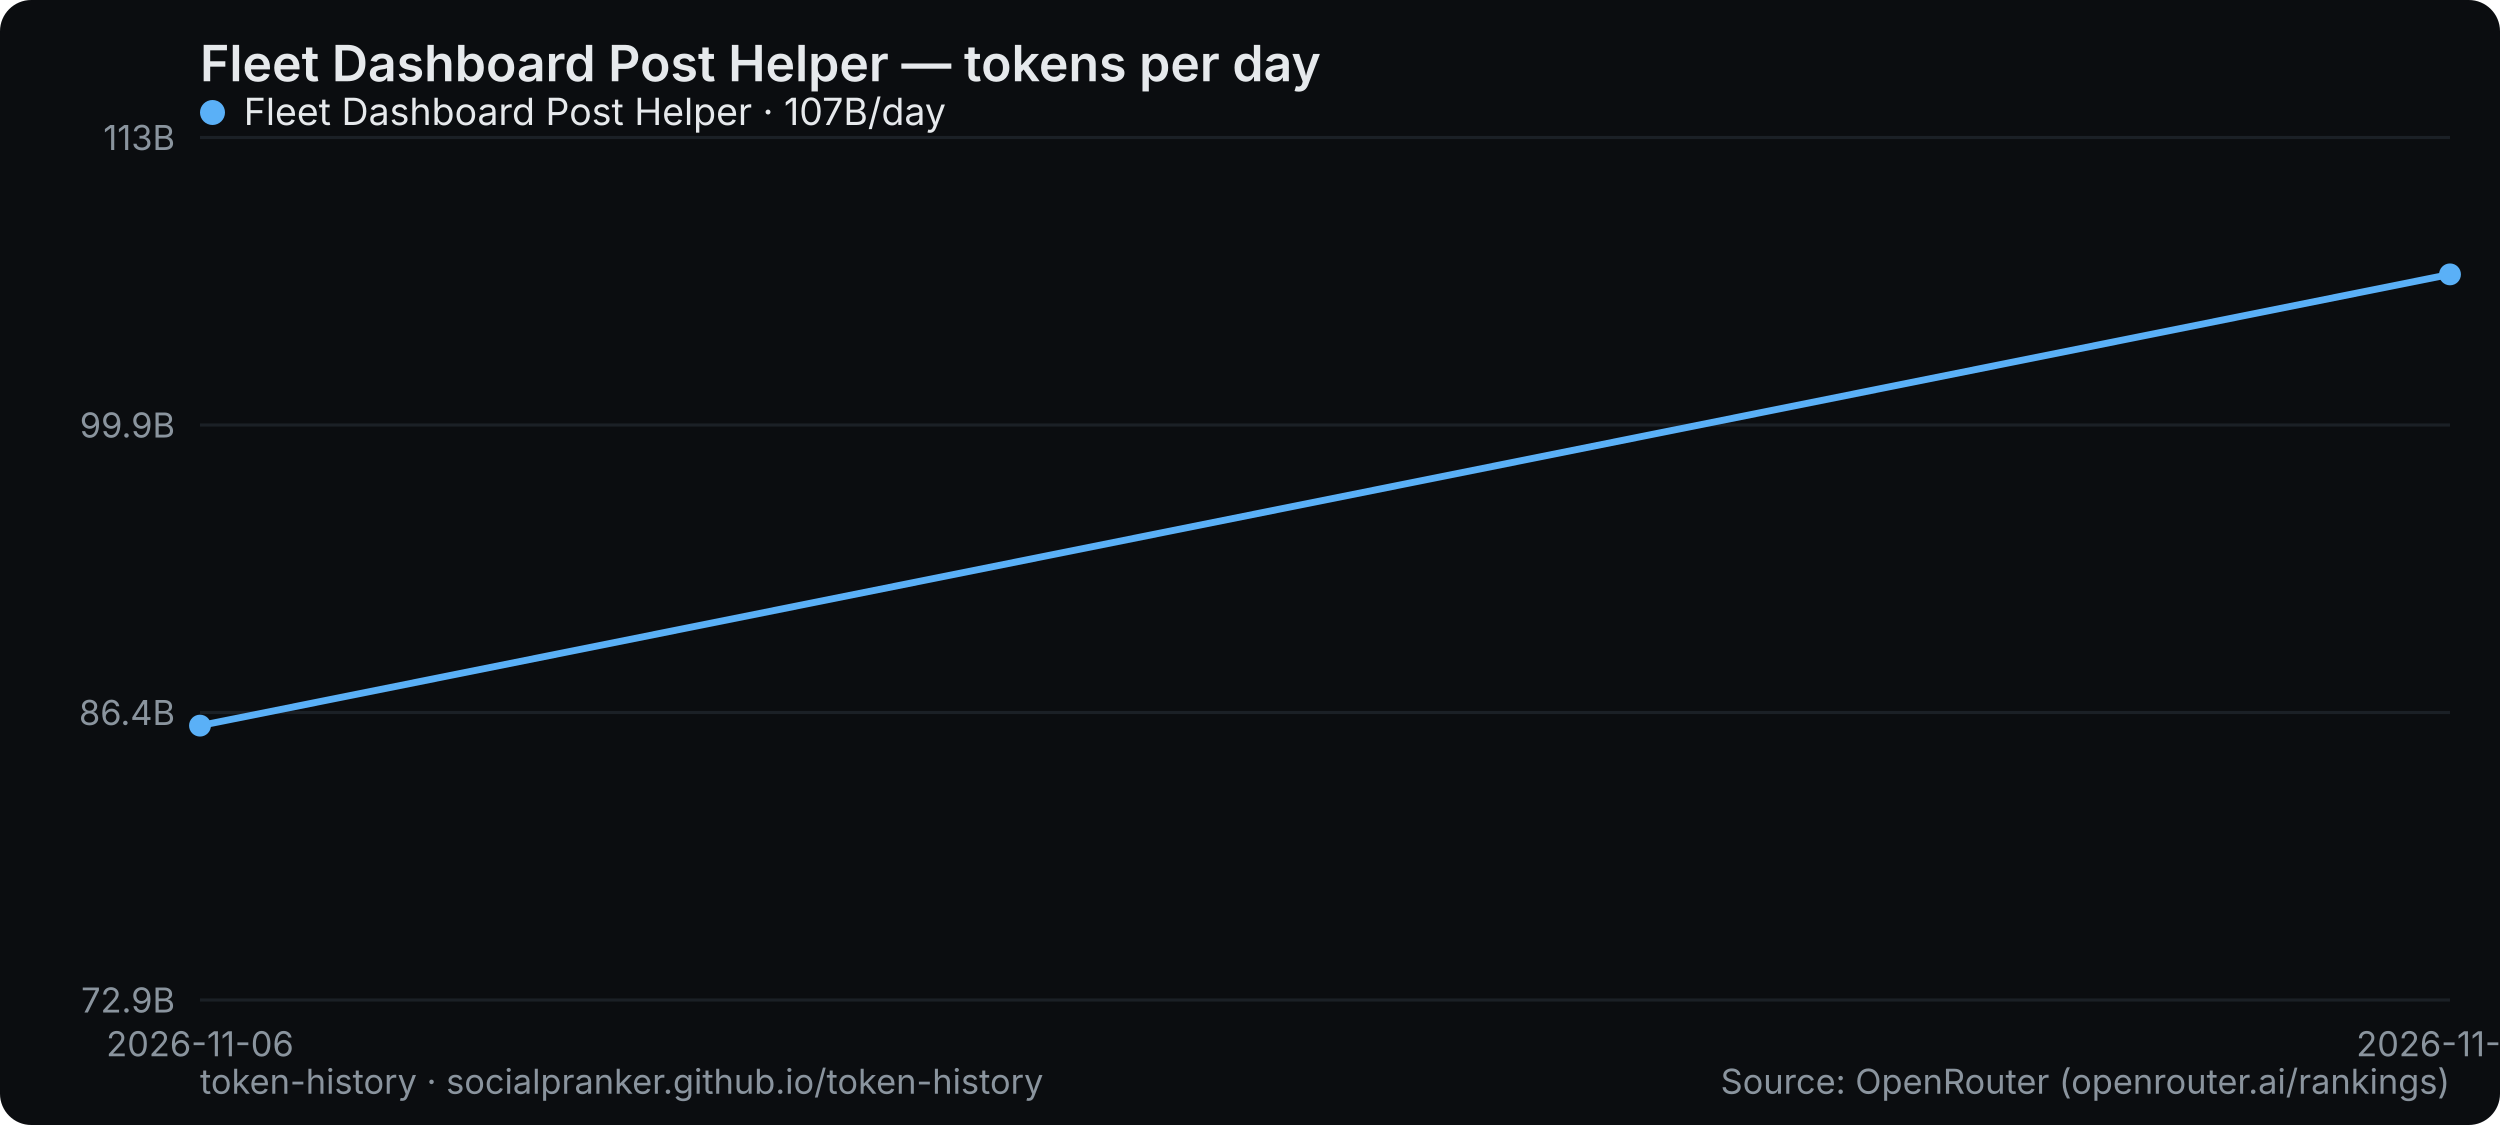
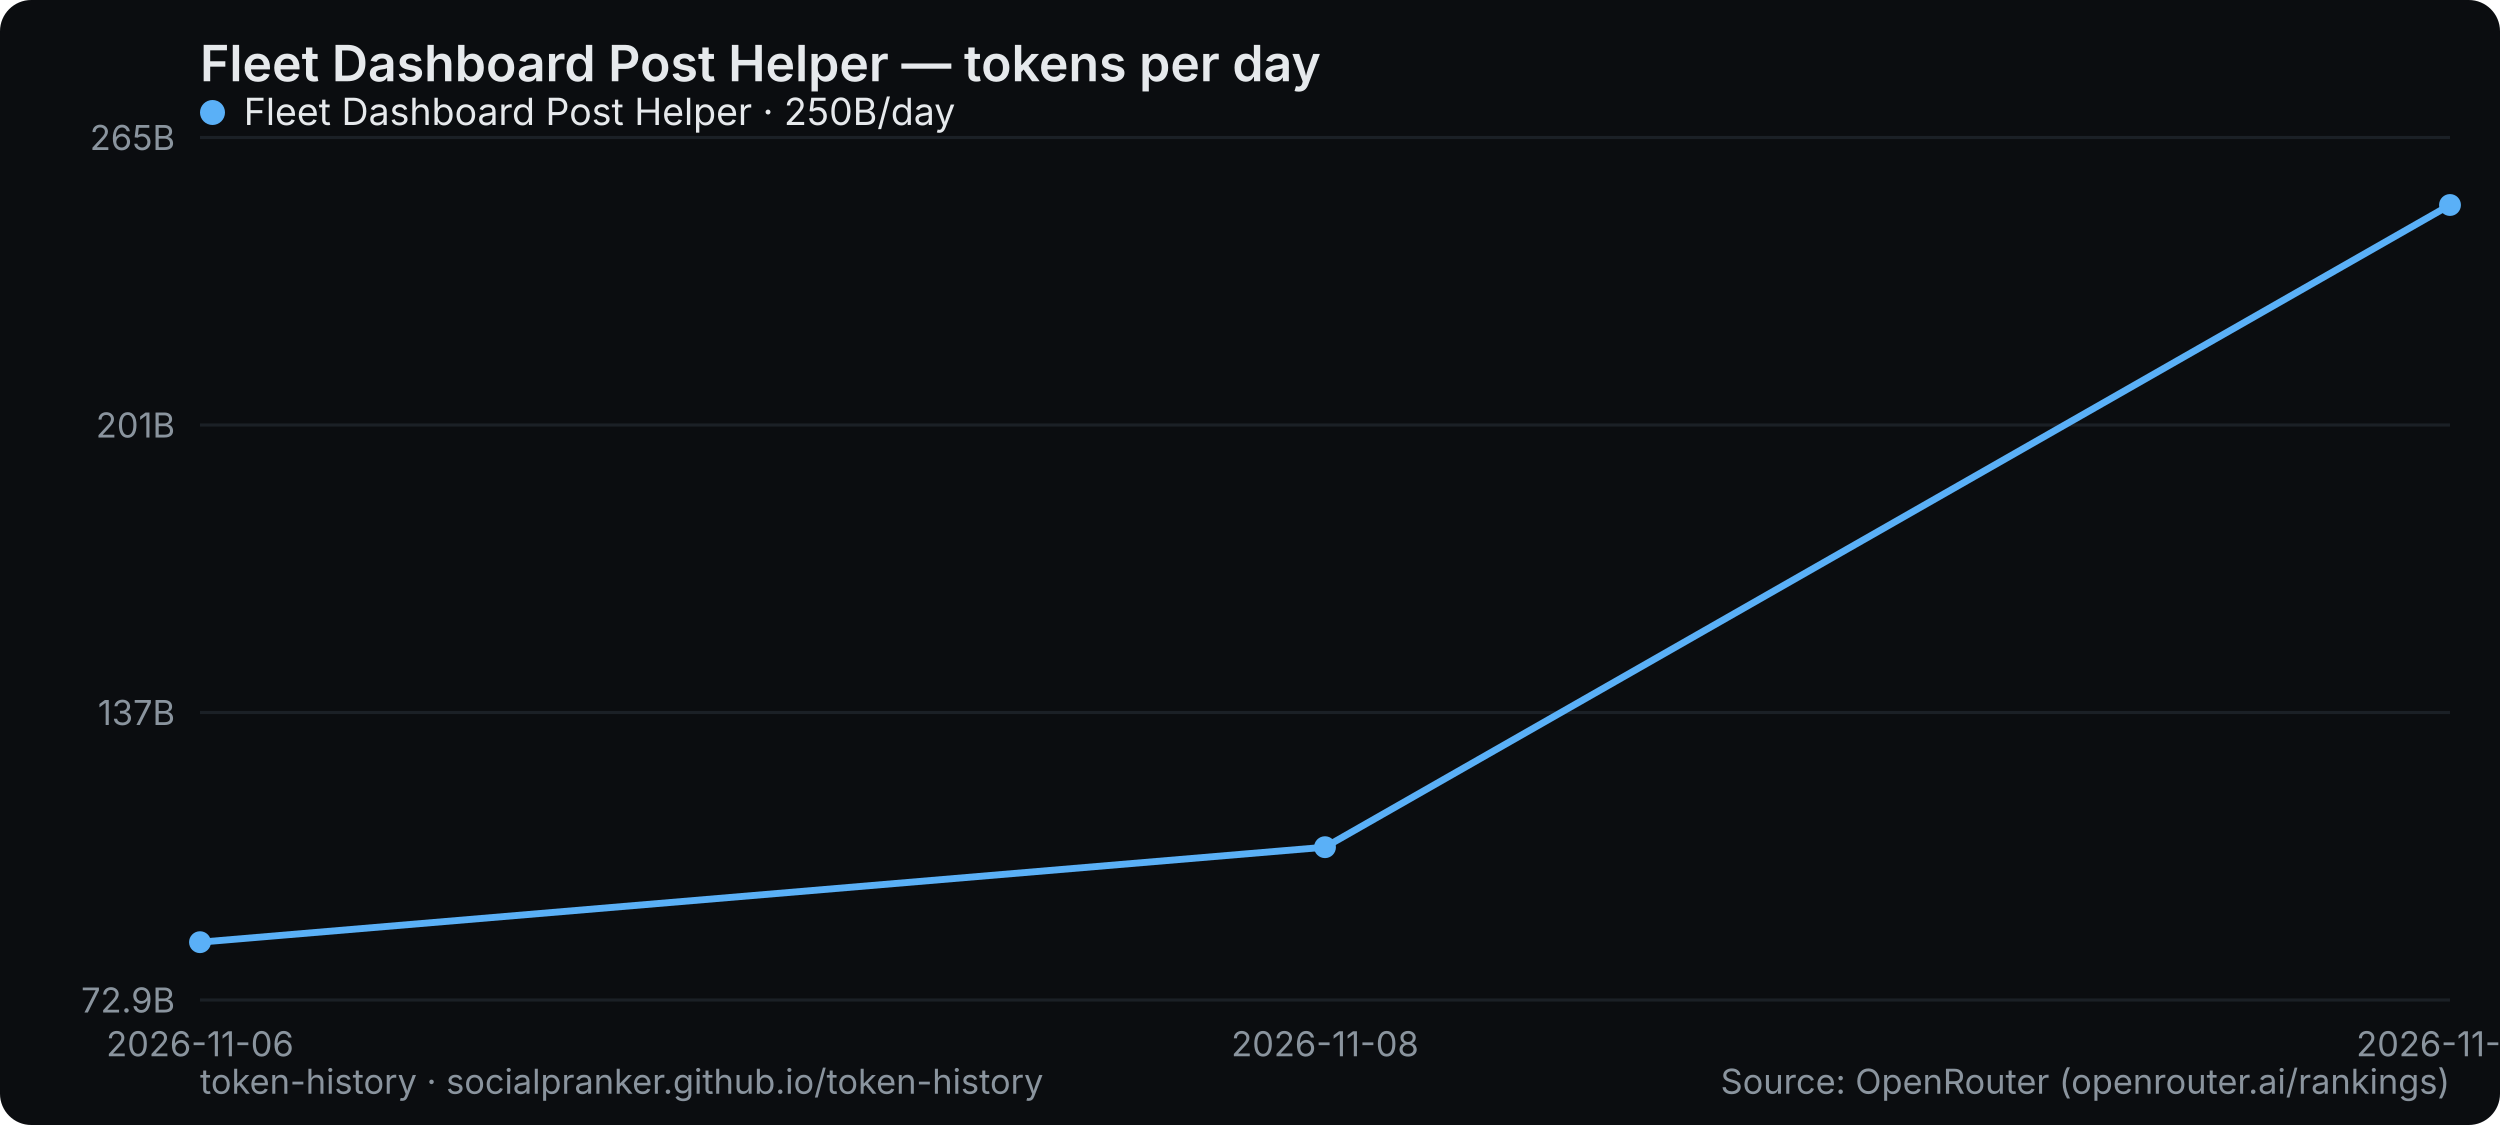
<svg xmlns="http://www.w3.org/2000/svg" width="800" height="360" viewBox="0 0 800 360" role="img" aria-label="Fleet Dashboard Post Helper — tokens per day">
  <rect width="800" height="360" rx="10" fill="#0b0d10" />
  <text x="64" y="26" font-family="system-ui,-apple-system,Segoe UI,sans-serif" font-size="16" font-weight="600" fill="#e6e9ec">Fleet Dashboard Post Helper — tokens per day</text>
  <line x1="64" y1="320" x2="784" y2="320" stroke="#1b2026" stroke-width="1" />
  <text x="56" y="324" text-anchor="end" font-family="system-ui,-apple-system,Segoe UI,sans-serif" font-size="11" fill="#8a949e">72.9B</text>
  <line x1="64" y1="228" x2="784" y2="228" stroke="#1b2026" stroke-width="1" />
-   <text x="56" y="232" text-anchor="end" font-family="system-ui,-apple-system,Segoe UI,sans-serif" font-size="11" fill="#8a949e">86.4B</text>
+   <text x="56" y="232" text-anchor="end" font-family="system-ui,-apple-system,Segoe UI,sans-serif" font-size="11" fill="#8a949e">137B</text>
  <line x1="64" y1="136" x2="784" y2="136" stroke="#1b2026" stroke-width="1" />
-   <text x="56" y="140" text-anchor="end" font-family="system-ui,-apple-system,Segoe UI,sans-serif" font-size="11" fill="#8a949e">99.9B</text>
+   <text x="56" y="140" text-anchor="end" font-family="system-ui,-apple-system,Segoe UI,sans-serif" font-size="11" fill="#8a949e">201B</text>
  <line x1="64" y1="44" x2="784" y2="44" stroke="#1b2026" stroke-width="1" />
-   <text x="56" y="48" text-anchor="end" font-family="system-ui,-apple-system,Segoe UI,sans-serif" font-size="11" fill="#8a949e">113B</text>
+   <text x="56" y="48" text-anchor="end" font-family="system-ui,-apple-system,Segoe UI,sans-serif" font-size="11" fill="#8a949e">265B</text>
  <text x="64" y="338" text-anchor="middle" font-family="system-ui,-apple-system,Segoe UI,sans-serif" font-size="11" fill="#8a949e">2026-11-06</text>
-   <text x="784" y="338" text-anchor="middle" font-family="system-ui,-apple-system,Segoe UI,sans-serif" font-size="11" fill="#8a949e">2026-11-08</text>
-   <polyline points="64.0,232.2 784.0,87.8" fill="none" stroke="#5ab0f7" stroke-width="2.2" stroke-linejoin="round" stroke-linecap="round" />
-   <circle cx="64.0" cy="232.2" r="3.5" fill="#5ab0f7" />
-   <circle cx="784.0" cy="87.8" r="3.5" fill="#5ab0f7" />
+   <text x="424" y="338" text-anchor="middle" font-family="system-ui,-apple-system,Segoe UI,sans-serif" font-size="11" fill="#8a949e">2026-11-08</text>
+   <text x="784" y="338" text-anchor="middle" font-family="system-ui,-apple-system,Segoe UI,sans-serif" font-size="11" fill="#8a949e">2026-11-09</text>
+   <polyline points="64.0,301.5 424.0,271.1 784.0,65.6" fill="none" stroke="#5ab0f7" stroke-width="2.2" stroke-linejoin="round" stroke-linecap="round" />
+   <circle cx="64.0" cy="301.5" r="3.5" fill="#5ab0f7" />
+   <circle cx="424.0" cy="271.1" r="3.5" fill="#5ab0f7" />
+   <circle cx="784.0" cy="65.6" r="3.5" fill="#5ab0f7" />
  <g font-family="system-ui,-apple-system,Segoe UI,sans-serif" font-size="12">
    <circle cx="68" cy="36" r="4" fill="#5ab0f7" />
-     <text x="78" y="40" fill="#e6e9ec">Fleet Dashboard Post Helper · 107B/day</text>
+     <text x="78" y="40" fill="#e6e9ec">Fleet Dashboard Post Helper · 250B/day</text>
  </g>
  <text x="64" y="350" font-family="system-ui,-apple-system,Segoe UI,sans-serif" font-size="11" fill="#8a949e">token-history · socialpranker.github.io/token-history</text>
  <text x="784" y="350" text-anchor="end" font-family="system-ui,-apple-system,Segoe UI,sans-serif" font-size="11" fill="#8a949e">Source: OpenRouter (openrouter.ai/rankings)</text>
</svg>
